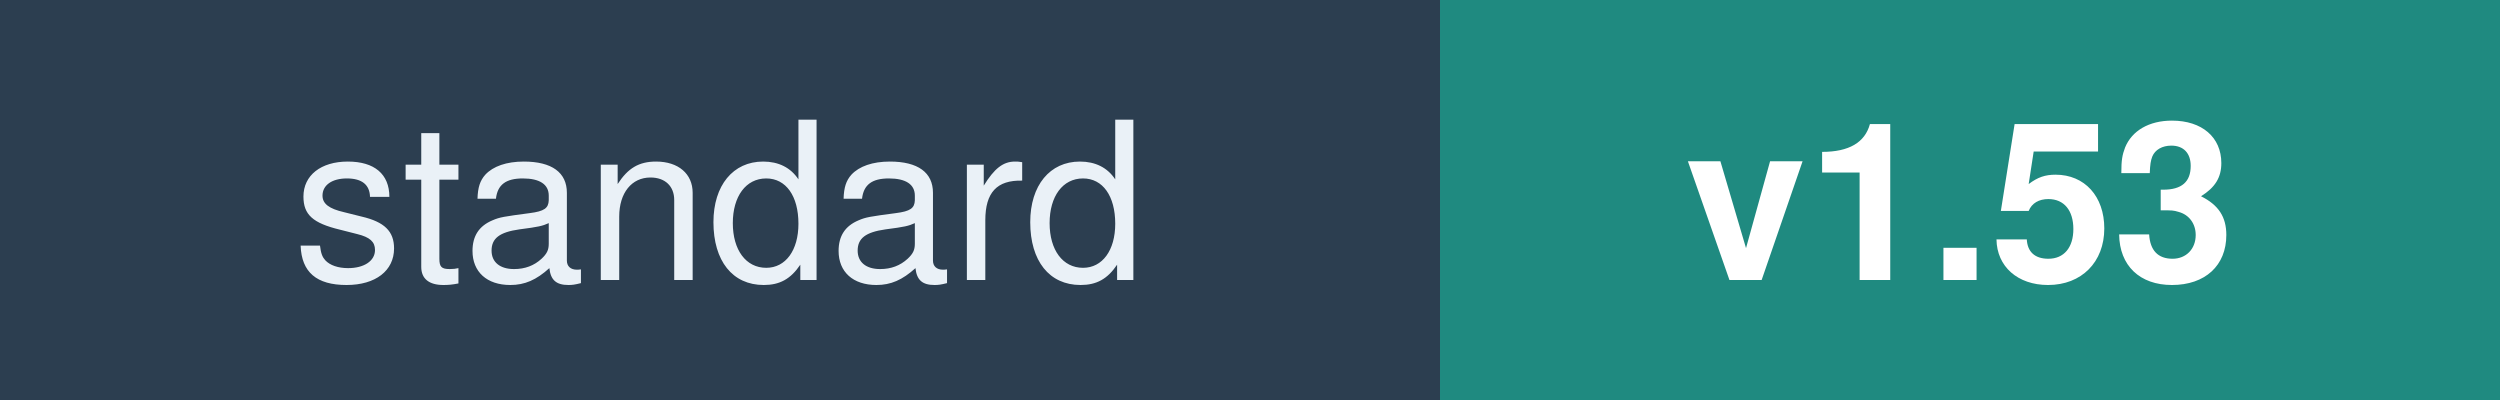
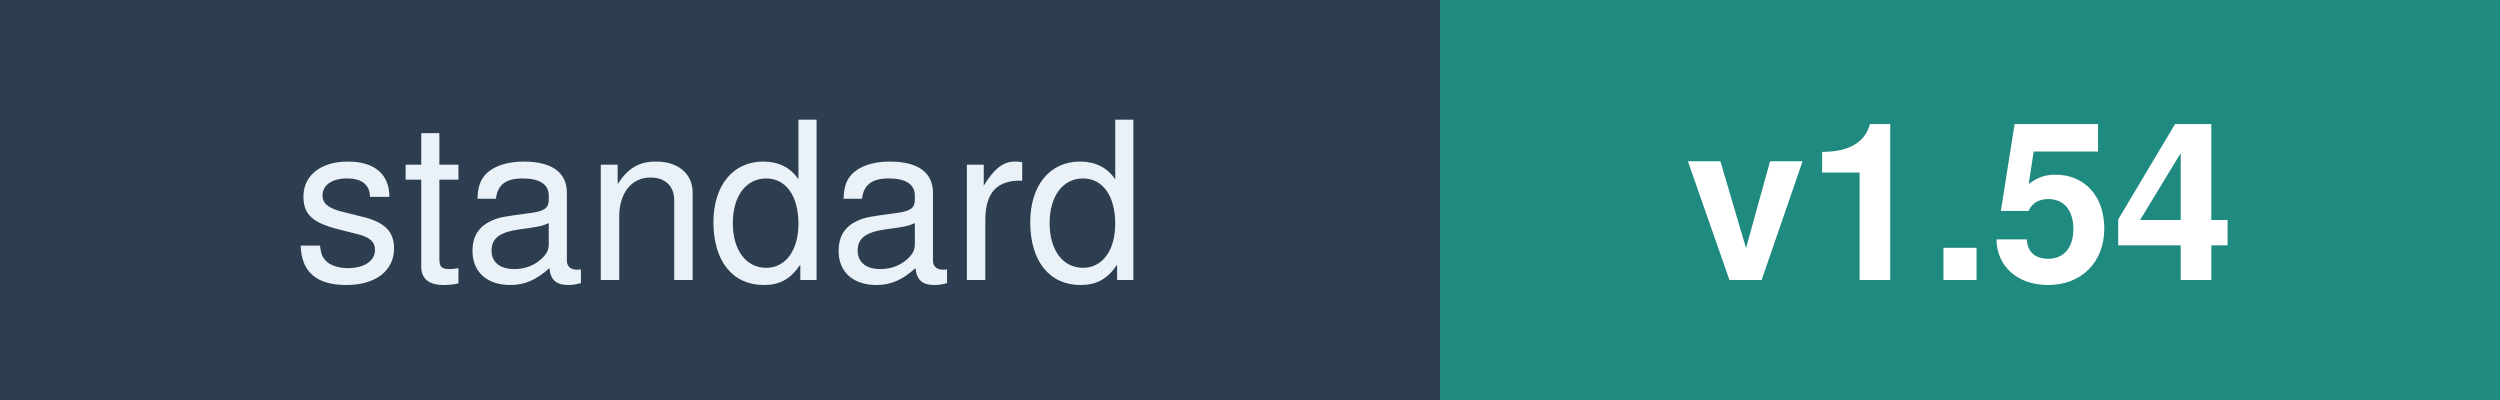
<svg xmlns="http://www.w3.org/2000/svg" width="125" height="20" font-family="Verdana,Helvetica,sans-serif" font-size="11">
  <rect width="72" height="20" fill="#2C3E50" />
  <rect x="72" width="53" height="20" fill="#1F8A80" />
  <text x="36" y="14" fill="#EAF1F7" text-anchor="middle">standard</text>
-   <text x="98" y="14" fill="#FFFFFF" text-anchor="middle" font-weight="bold">v1.53</text>
+   <text x="98" y="14" fill="#FFFFFF" text-anchor="middle" font-weight="bold">v1.54</text>
</svg>
